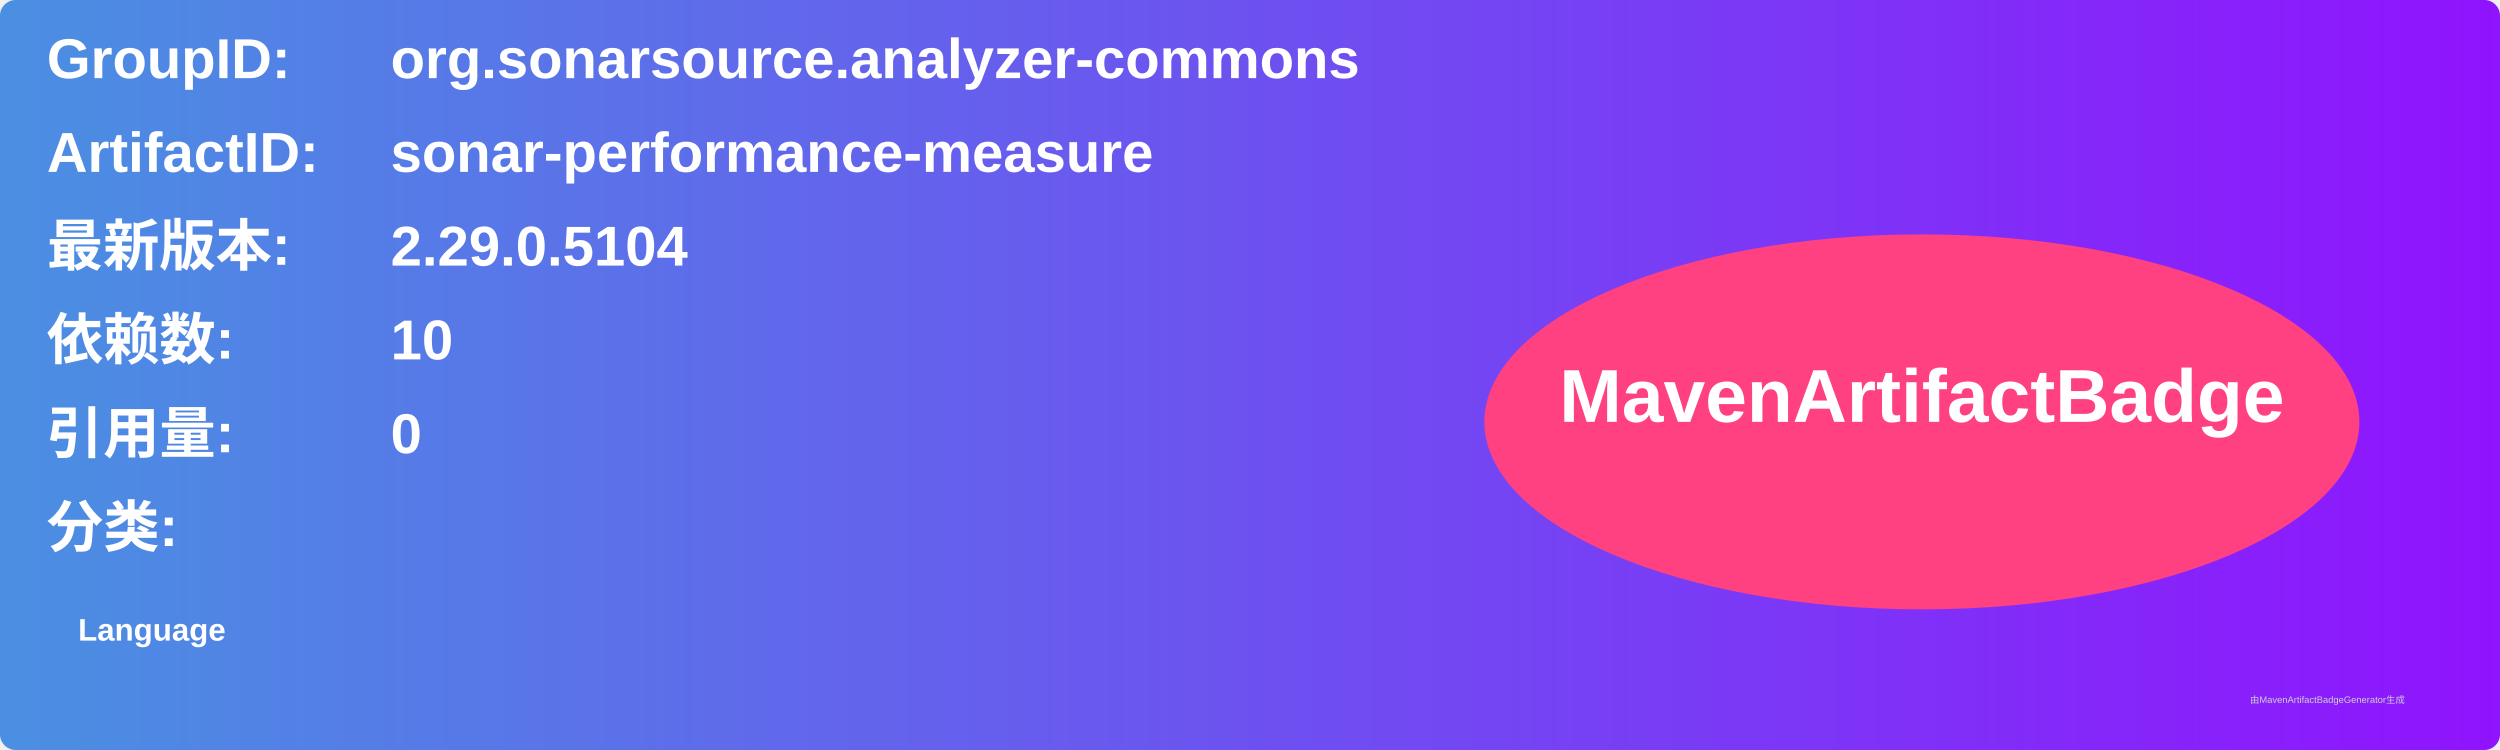
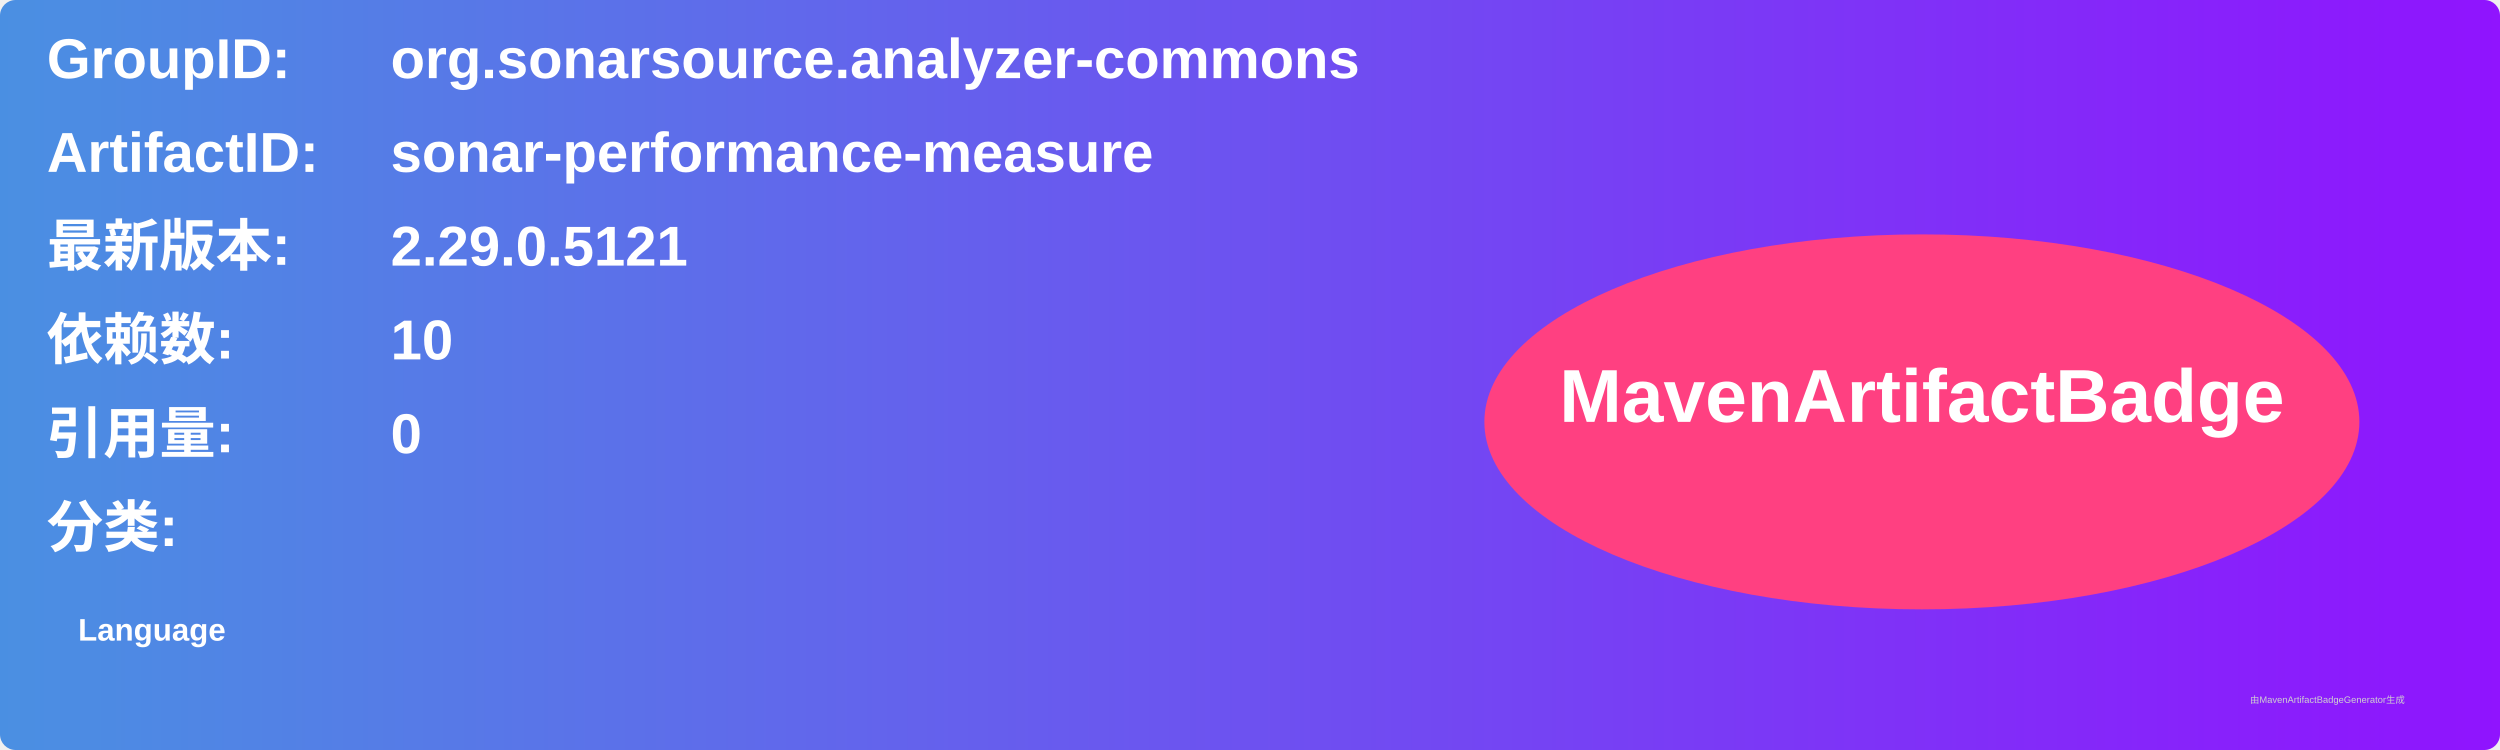
<svg xmlns="http://www.w3.org/2000/svg" width="800" height="240" viewBox="0 0 800 240">
  <linearGradient id="grad" x1="0%" y1="0%" x2="100%" y2="0%">
    <stop offset="0%" stop-color="#4a90e2" />
    <stop offset="100%" stop-color="#9013fe" />
  </linearGradient>
  <rect width="100%" height="100%" rx="5" ry="5" fill="url(#grad)" />
  <g transform="translate(15, 15)">
    <text x="0" y="10" font-family="Arial" font-size="18" fill="white" font-weight="bold" width="260">GroupID:</text>
    <text x="110" y="10" font-family="Arial" font-size="18" fill="white" font-weight="bold" width="460">org.sonarsource.analyzer-commons</text>
    <text x="0" y="40" font-family="Arial" font-size="18" fill="white" font-weight="bold" width="260">ArtifactID:</text>
    <text x="110" y="40" font-family="Arial" font-size="18" fill="white" font-weight="bold" width="460">sonar-performance-measure</text>
    <text x="0" y="70" font-family="Arial" font-size="18" fill="white" font-weight="bold">最新版本:</text>
    <text x="110" y="70" font-family="Arial" font-size="18" fill="white" font-weight="bold">
-       <tspan font-weight="bold">2.29.0.5104</tspan>
+       <tspan font-weight="bold">2.29.0.5121</tspan>
    </text>
    <text x="0" y="100" font-family="Arial" font-size="18" fill="white" font-weight="bold">依赖数: </text>
    <text x="110" y="100" font-family="Arial" font-size="18" fill="white">
      <tspan font-weight="bold">10</tspan>
    </text>
    <text x="0" y="130" font-family="Arial" font-size="18" fill="white" font-weight="bold">引用量: </text>
    <text x="110" y="130" font-family="Arial" font-size="18" fill="white">
      <tspan font-weight="bold">0</tspan>
    </text>
    <text x="0" y="160" font-family="Arial" font-size="18" fill="white" font-weight="bold">分类:</text>
    <text x="10" y="190" font-family="Arial" font-size="10" fill="white">
      <tspan font-weight="bold">Language</tspan>
    </text>
    <ellipse cx="600" cy="120" rx="140" ry="60" fill="#ff4081" />
    <text x="600" y="120" text-anchor="middle" font-family="Arial" font-size="24" fill="white" font-weight="bold">MavenArtifactBadge</text>
  </g>
  <text x="720" y="225" font-family="Arial" font-size="3" fill="#d0d0d0">由MavenArtifactBadgeGenerator生成</text>
</svg>
